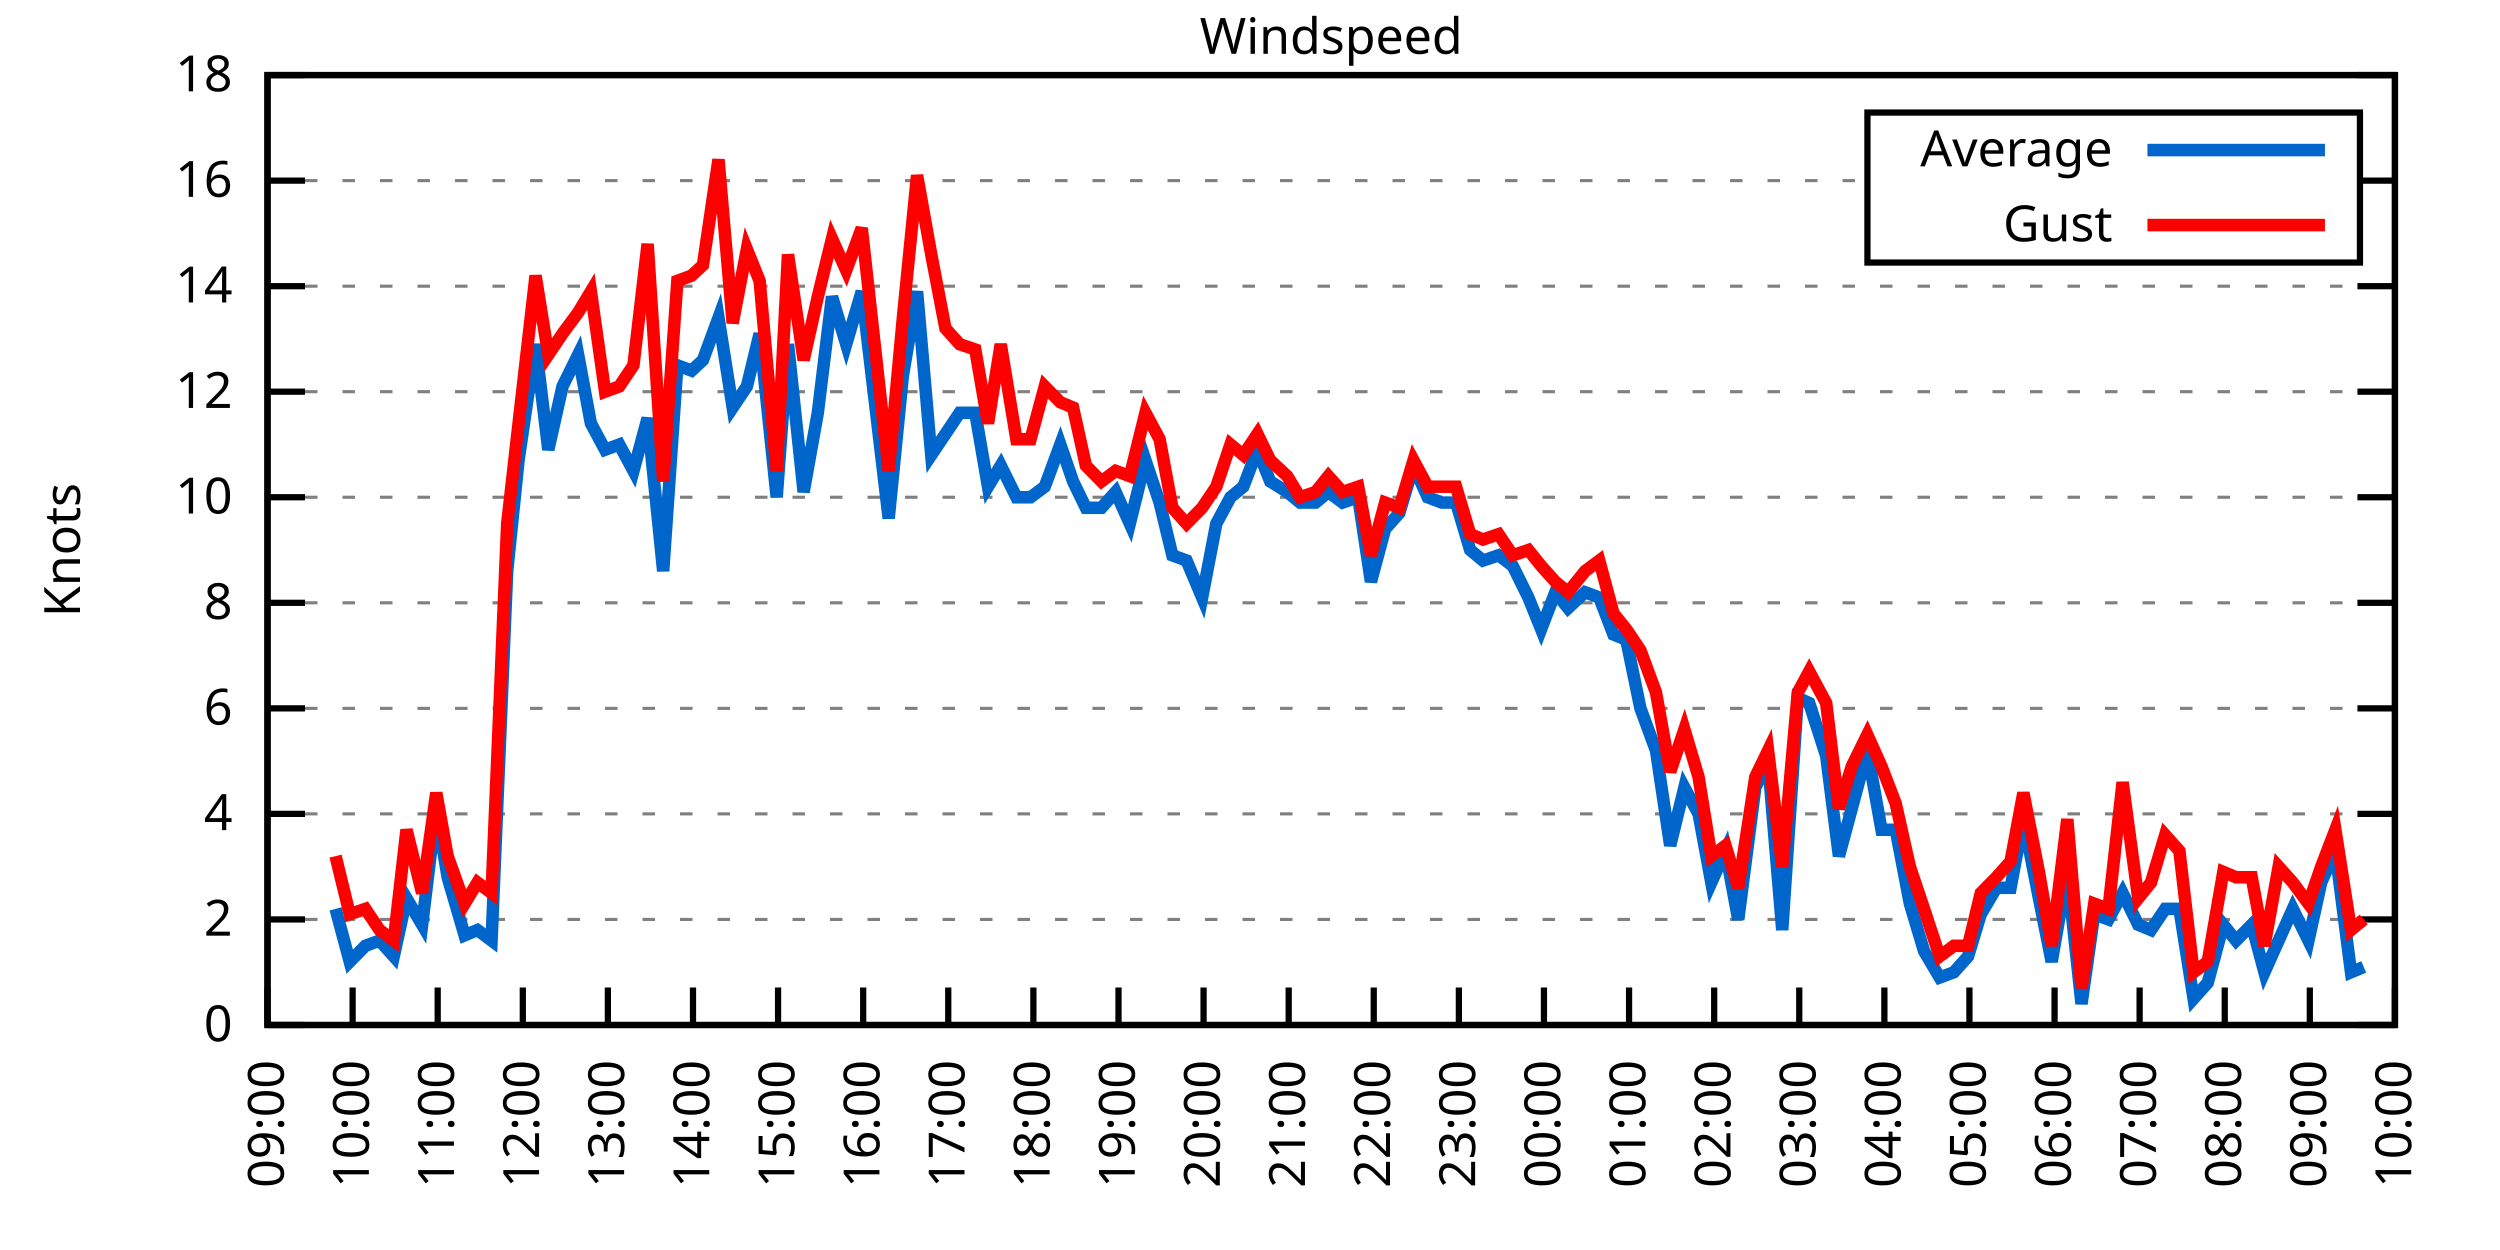
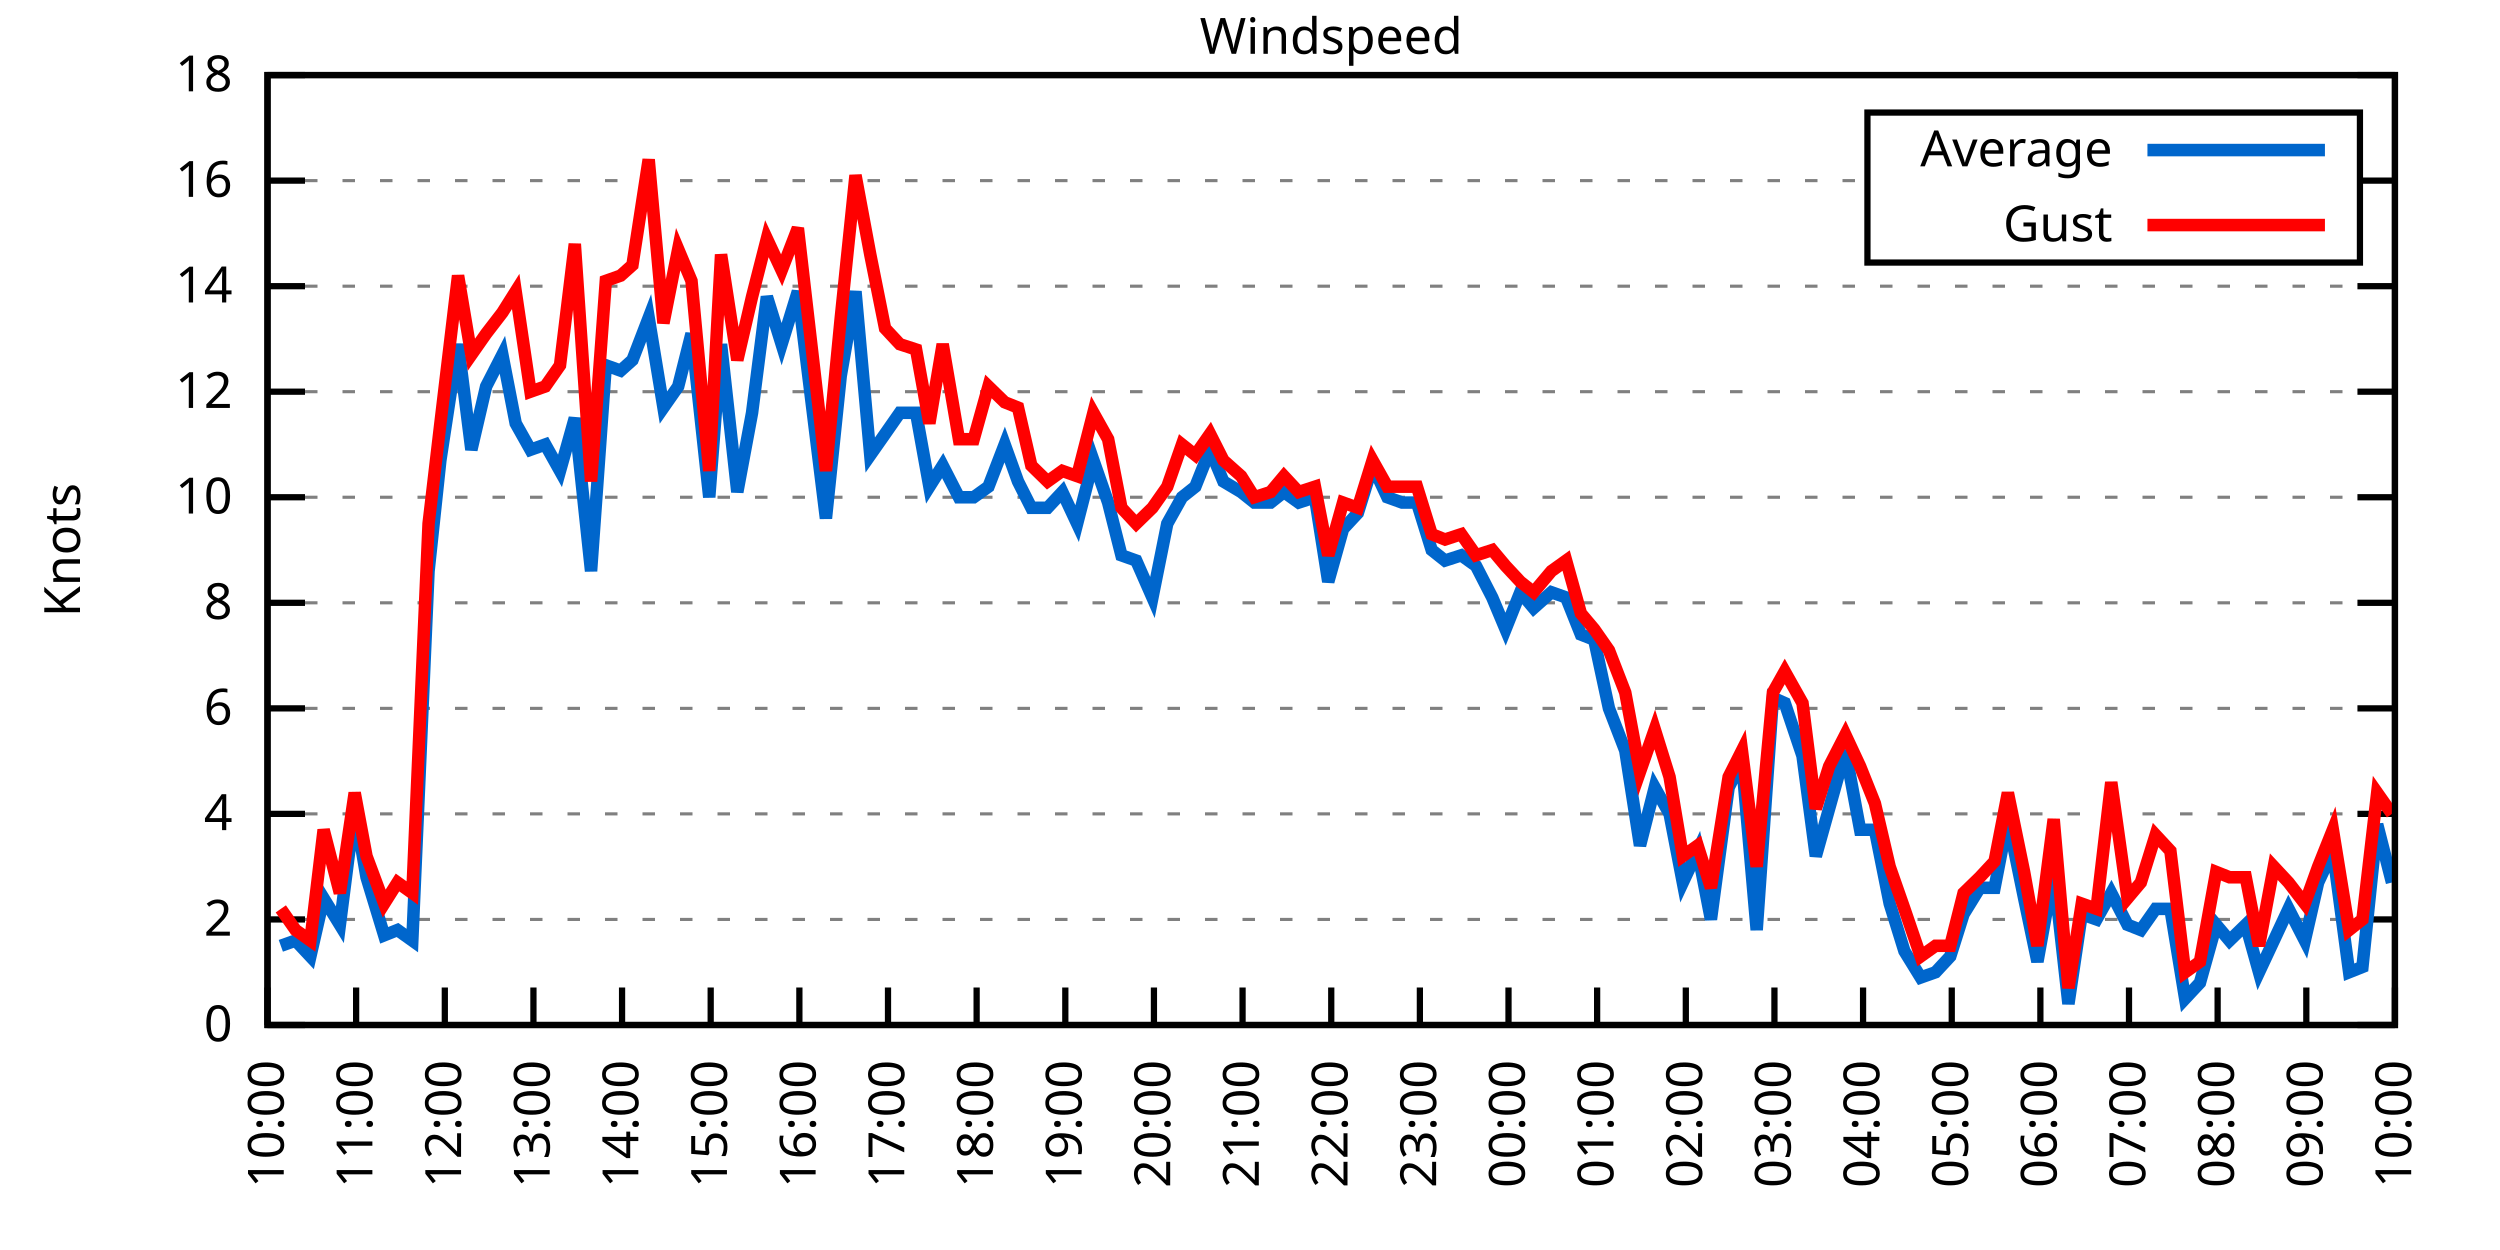
<svg xmlns="http://www.w3.org/2000/svg" xmlns:xlink="http://www.w3.org/1999/xlink" width="400" height="200" viewBox="0 0 400 200">
  <g id="gnuplot_canvas">
    <rect x="0" y="0" width="400" height="200" fill="none" />
    <defs>
      <circle id="gpDot" r="0.5" stroke-width="0.5" stroke="currentColor" />
      <path id="gpPt0" stroke-width="0.333" stroke="currentColor" d="M-1,0 h2 M0,-1 v2" />
      <path id="gpPt1" stroke-width="0.333" stroke="currentColor" d="M-1,-1 L1,1 M1,-1 L-1,1" />
      <path id="gpPt2" stroke-width="0.333" stroke="currentColor" d="M-1,0 L1,0 M0,-1 L0,1 M-1,-1 L1,1 M-1,1 L1,-1" />
      <rect id="gpPt3" stroke-width="0.333" stroke="currentColor" x="-1" y="-1" width="2" height="2" />
      <rect id="gpPt4" stroke-width="0.333" stroke="currentColor" fill="currentColor" x="-1" y="-1" width="2" height="2" />
      <circle id="gpPt5" stroke-width="0.333" stroke="currentColor" cx="0" cy="0" r="1" />
      <use xlink:href="#gpPt5" id="gpPt6" fill="currentColor" stroke="none" />
      <path id="gpPt7" stroke-width="0.333" stroke="currentColor" d="M0,-1.33 L-1.33,0.67 L1.33,0.67 z" />
      <use xlink:href="#gpPt7" id="gpPt8" fill="currentColor" stroke="none" />
      <use xlink:href="#gpPt7" id="gpPt9" stroke="currentColor" transform="rotate(180)" />
      <use xlink:href="#gpPt9" id="gpPt10" fill="currentColor" stroke="none" />
      <use xlink:href="#gpPt3" id="gpPt11" stroke="currentColor" transform="rotate(45)" />
      <use xlink:href="#gpPt11" id="gpPt12" fill="currentColor" stroke="none" />
      <path id="gpPt13" stroke-width="0.333" stroke="currentColor" d="M0,1.330 L1.265,0.411 L0.782,-1.067 L-0.782,-1.076 L-1.265,0.411 z" />
      <use xlink:href="#gpPt13" id="gpPt14" fill="currentColor" stroke="none" />
      <filter id="textbox" filterUnits="objectBoundingBox" x="0" y="0" height="1" width="1">
        <feFlood flood-color="white" flood-opacity="1" result="bgnd" />
        <feComposite in="SourceGraphic" in2="bgnd" operator="atop" />
      </filter>
      <filter id="greybox" filterUnits="objectBoundingBox" x="0" y="0" height="1" width="1">
        <feFlood flood-color="lightgrey" flood-opacity="1" result="grey" />
        <feComposite in="SourceGraphic" in2="grey" operator="atop" />
      </filter>
    </defs>
    <g fill="none" color="white" stroke="currentColor" stroke-width="1.00" stroke-linecap="butt" stroke-linejoin="miter">
</g>
    <g fill="none" color="black" stroke="currentColor" stroke-width="1.00" stroke-linecap="butt" stroke-linejoin="miter">
      <g stroke="none" shape-rendering="crispEdges">
        <polygon fill="rgb(255, 255, 255)" points="42.80,164.00 383.18,164.00 383.18,12.02 42.80,12.02 " />
      </g>
    </g>
    <g fill="none" color="black" stroke="currentColor" stroke-width="1.00" stroke-linecap="butt" stroke-linejoin="miter">
</g>
    <g fill="none" color="black" stroke="black" stroke-width="0.50" stroke-linecap="butt" stroke-linejoin="miter">
</g>
    <g fill="none" color="gray" stroke="currentColor" stroke-width="0.50" stroke-linecap="butt" stroke-linejoin="miter">
      <path stroke="gray" stroke-dasharray="2,4" class="gridline" d="M42.80,164.00 L383.19,164.00  " />
    </g>
    <g fill="none" color="gray" stroke="gray" stroke-width="1.00" stroke-linecap="butt" stroke-linejoin="miter">
</g>
    <g fill="none" color="black" stroke="currentColor" stroke-width="1.00" stroke-linecap="butt" stroke-linejoin="miter">
      <path stroke="black" d="M42.80,164.00 L48.80,164.00 M383.19,164.00 L377.19,164.00  " />
      <g transform="translate(37.20,166.60)" stroke="none" fill="black" font-family="Sans" font-size="8.00" text-anchor="end">
        <text>
          <tspan font-family="Sans"> 0</tspan>
        </text>
      </g>
    </g>
    <g fill="none" color="black" stroke="currentColor" stroke-width="1.00" stroke-linecap="butt" stroke-linejoin="miter">
</g>
    <g fill="none" color="black" stroke="black" stroke-width="0.50" stroke-linecap="butt" stroke-linejoin="miter">
</g>
    <g fill="none" color="gray" stroke="currentColor" stroke-width="0.50" stroke-linecap="butt" stroke-linejoin="miter">
      <path stroke="gray" stroke-dasharray="2,4" class="gridline" d="M42.80,147.11 L383.19,147.11  " />
    </g>
    <g fill="none" color="gray" stroke="gray" stroke-width="1.00" stroke-linecap="butt" stroke-linejoin="miter">
</g>
    <g fill="none" color="black" stroke="currentColor" stroke-width="1.00" stroke-linecap="butt" stroke-linejoin="miter">
      <path stroke="black" d="M42.80,147.11 L48.80,147.11 M383.19,147.11 L377.19,147.11  " />
      <g transform="translate(37.20,149.71)" stroke="none" fill="black" font-family="Sans" font-size="8.00" text-anchor="end">
        <text>
          <tspan font-family="Sans"> 2</tspan>
        </text>
      </g>
    </g>
    <g fill="none" color="black" stroke="currentColor" stroke-width="1.00" stroke-linecap="butt" stroke-linejoin="miter">
</g>
    <g fill="none" color="black" stroke="black" stroke-width="0.50" stroke-linecap="butt" stroke-linejoin="miter">
</g>
    <g fill="none" color="gray" stroke="currentColor" stroke-width="0.50" stroke-linecap="butt" stroke-linejoin="miter">
      <path stroke="gray" stroke-dasharray="2,4" class="gridline" d="M42.80,130.22 L383.19,130.22  " />
    </g>
    <g fill="none" color="gray" stroke="gray" stroke-width="1.00" stroke-linecap="butt" stroke-linejoin="miter">
</g>
    <g fill="none" color="black" stroke="currentColor" stroke-width="1.00" stroke-linecap="butt" stroke-linejoin="miter">
      <path stroke="black" d="M42.80,130.22 L48.80,130.22 M383.19,130.22 L377.19,130.22  " />
      <g transform="translate(37.20,132.82)" stroke="none" fill="black" font-family="Sans" font-size="8.00" text-anchor="end">
        <text>
          <tspan font-family="Sans"> 4</tspan>
        </text>
      </g>
    </g>
    <g fill="none" color="black" stroke="currentColor" stroke-width="1.00" stroke-linecap="butt" stroke-linejoin="miter">
</g>
    <g fill="none" color="black" stroke="black" stroke-width="0.50" stroke-linecap="butt" stroke-linejoin="miter">
</g>
    <g fill="none" color="gray" stroke="currentColor" stroke-width="0.50" stroke-linecap="butt" stroke-linejoin="miter">
      <path stroke="gray" stroke-dasharray="2,4" class="gridline" d="M42.80,113.34 L383.19,113.34  " />
    </g>
    <g fill="none" color="gray" stroke="gray" stroke-width="1.00" stroke-linecap="butt" stroke-linejoin="miter">
</g>
    <g fill="none" color="black" stroke="currentColor" stroke-width="1.00" stroke-linecap="butt" stroke-linejoin="miter">
      <path stroke="black" d="M42.80,113.34 L48.80,113.34 M383.19,113.34 L377.19,113.34  " />
      <g transform="translate(37.20,115.94)" stroke="none" fill="black" font-family="Sans" font-size="8.00" text-anchor="end">
        <text>
          <tspan font-family="Sans"> 6</tspan>
        </text>
      </g>
    </g>
    <g fill="none" color="black" stroke="currentColor" stroke-width="1.00" stroke-linecap="butt" stroke-linejoin="miter">
</g>
    <g fill="none" color="black" stroke="black" stroke-width="0.50" stroke-linecap="butt" stroke-linejoin="miter">
</g>
    <g fill="none" color="gray" stroke="currentColor" stroke-width="0.50" stroke-linecap="butt" stroke-linejoin="miter">
      <path stroke="gray" stroke-dasharray="2,4" class="gridline" d="M42.80,96.45 L383.19,96.45  " />
    </g>
    <g fill="none" color="gray" stroke="gray" stroke-width="1.00" stroke-linecap="butt" stroke-linejoin="miter">
</g>
    <g fill="none" color="black" stroke="currentColor" stroke-width="1.00" stroke-linecap="butt" stroke-linejoin="miter">
      <path stroke="black" d="M42.80,96.45 L48.80,96.45 M383.19,96.45 L377.19,96.45  " />
      <g transform="translate(37.20,99.05)" stroke="none" fill="black" font-family="Sans" font-size="8.00" text-anchor="end">
        <text>
          <tspan font-family="Sans"> 8</tspan>
        </text>
      </g>
    </g>
    <g fill="none" color="black" stroke="currentColor" stroke-width="1.00" stroke-linecap="butt" stroke-linejoin="miter">
</g>
    <g fill="none" color="black" stroke="black" stroke-width="0.50" stroke-linecap="butt" stroke-linejoin="miter">
</g>
    <g fill="none" color="gray" stroke="currentColor" stroke-width="0.50" stroke-linecap="butt" stroke-linejoin="miter">
      <path stroke="gray" stroke-dasharray="2,4" class="gridline" d="M42.80,79.56 L383.19,79.56  " />
    </g>
    <g fill="none" color="gray" stroke="gray" stroke-width="1.00" stroke-linecap="butt" stroke-linejoin="miter">
</g>
    <g fill="none" color="black" stroke="currentColor" stroke-width="1.00" stroke-linecap="butt" stroke-linejoin="miter">
      <path stroke="black" d="M42.80,79.56 L48.80,79.56 M383.19,79.56 L377.19,79.56  " />
      <g transform="translate(37.20,82.16)" stroke="none" fill="black" font-family="Sans" font-size="8.00" text-anchor="end">
        <text>
          <tspan font-family="Sans"> 10</tspan>
        </text>
      </g>
    </g>
    <g fill="none" color="black" stroke="currentColor" stroke-width="1.00" stroke-linecap="butt" stroke-linejoin="miter">
</g>
    <g fill="none" color="black" stroke="black" stroke-width="0.50" stroke-linecap="butt" stroke-linejoin="miter">
</g>
    <g fill="none" color="gray" stroke="currentColor" stroke-width="0.50" stroke-linecap="butt" stroke-linejoin="miter">
      <path stroke="gray" stroke-dasharray="2,4" class="gridline" d="M42.80,62.67 L383.19,62.67  " />
    </g>
    <g fill="none" color="gray" stroke="gray" stroke-width="1.00" stroke-linecap="butt" stroke-linejoin="miter">
</g>
    <g fill="none" color="black" stroke="currentColor" stroke-width="1.00" stroke-linecap="butt" stroke-linejoin="miter">
      <path stroke="black" d="M42.80,62.67 L48.80,62.67 M383.19,62.67 L377.19,62.67  " />
      <g transform="translate(37.20,65.27)" stroke="none" fill="black" font-family="Sans" font-size="8.00" text-anchor="end">
        <text>
          <tspan font-family="Sans"> 12</tspan>
        </text>
      </g>
    </g>
    <g fill="none" color="black" stroke="currentColor" stroke-width="1.00" stroke-linecap="butt" stroke-linejoin="miter">
</g>
    <g fill="none" color="black" stroke="black" stroke-width="0.50" stroke-linecap="butt" stroke-linejoin="miter">
</g>
    <g fill="none" color="gray" stroke="currentColor" stroke-width="0.50" stroke-linecap="butt" stroke-linejoin="miter">
      <path stroke="gray" stroke-dasharray="2,4" class="gridline" d="M42.80,45.79 L383.19,45.79  " />
    </g>
    <g fill="none" color="gray" stroke="gray" stroke-width="1.00" stroke-linecap="butt" stroke-linejoin="miter">
</g>
    <g fill="none" color="black" stroke="currentColor" stroke-width="1.00" stroke-linecap="butt" stroke-linejoin="miter">
      <path stroke="black" d="M42.80,45.79 L48.80,45.79 M383.19,45.79 L377.19,45.79  " />
      <g transform="translate(37.20,48.39)" stroke="none" fill="black" font-family="Sans" font-size="8.00" text-anchor="end">
        <text>
          <tspan font-family="Sans"> 14</tspan>
        </text>
      </g>
    </g>
    <g fill="none" color="black" stroke="currentColor" stroke-width="1.00" stroke-linecap="butt" stroke-linejoin="miter">
</g>
    <g fill="none" color="black" stroke="black" stroke-width="0.50" stroke-linecap="butt" stroke-linejoin="miter">
</g>
    <g fill="none" color="gray" stroke="currentColor" stroke-width="0.50" stroke-linecap="butt" stroke-linejoin="miter">
      <path stroke="gray" stroke-dasharray="2,4" class="gridline" d="M42.80,28.90 L298.79,28.90 M377.59,28.90 L383.19,28.90  " />
    </g>
    <g fill="none" color="gray" stroke="gray" stroke-width="1.00" stroke-linecap="butt" stroke-linejoin="miter">
</g>
    <g fill="none" color="black" stroke="currentColor" stroke-width="1.00" stroke-linecap="butt" stroke-linejoin="miter">
      <path stroke="black" d="M42.80,28.90 L48.80,28.90 M383.19,28.90 L377.19,28.90  " />
      <g transform="translate(37.20,31.50)" stroke="none" fill="black" font-family="Sans" font-size="8.00" text-anchor="end">
        <text>
          <tspan font-family="Sans"> 16</tspan>
        </text>
      </g>
    </g>
    <g fill="none" color="black" stroke="currentColor" stroke-width="1.00" stroke-linecap="butt" stroke-linejoin="miter">
</g>
    <g fill="none" color="black" stroke="black" stroke-width="0.50" stroke-linecap="butt" stroke-linejoin="miter">
</g>
    <g fill="none" color="gray" stroke="currentColor" stroke-width="0.50" stroke-linecap="butt" stroke-linejoin="miter">
      <path stroke="gray" stroke-dasharray="2,4" class="gridline" d="M42.80,12.01 L383.19,12.01  " />
    </g>
    <g fill="none" color="gray" stroke="gray" stroke-width="1.00" stroke-linecap="butt" stroke-linejoin="miter">
</g>
    <g fill="none" color="black" stroke="currentColor" stroke-width="1.00" stroke-linecap="butt" stroke-linejoin="miter">
      <path stroke="black" d="M42.80,12.01 L48.80,12.01 M383.19,12.01 L377.19,12.01  " />
      <g transform="translate(37.20,14.61)" stroke="none" fill="black" font-family="Sans" font-size="8.00" text-anchor="end">
        <text>
          <tspan font-family="Sans"> 18</tspan>
        </text>
      </g>
    </g>
    <g fill="none" color="black" stroke="currentColor" stroke-width="1.00" stroke-linecap="butt" stroke-linejoin="miter">
      <path stroke="black" d="M42.80,164.00 L42.80,158.00  " />
      <g transform="translate(45.40,169.60) rotate(270.00)" stroke="none" fill="black" font-family="Sans" font-size="8.00" text-anchor="end">
        <text>
-           <tspan font-family="Sans">09:00</tspan>
-         </text>
-       </g>
-     </g>
-     <g fill="none" color="black" stroke="currentColor" stroke-width="1.00" stroke-linecap="butt" stroke-linejoin="miter">
-       <path stroke="black" d="M56.42,164.00 L56.42,158.00  " />
-       <g transform="translate(59.02,169.60) rotate(270.00)" stroke="none" fill="black" font-family="Sans" font-size="8.00" text-anchor="end">
-         <text>
          <tspan font-family="Sans">10:00</tspan>
        </text>
      </g>
    </g>
    <g fill="none" color="black" stroke="currentColor" stroke-width="1.00" stroke-linecap="butt" stroke-linejoin="miter">
-       <path stroke="black" d="M70.03,164.00 L70.03,158.00  " />
-       <g transform="translate(72.63,169.60) rotate(270.00)" stroke="none" fill="black" font-family="Sans" font-size="8.00" text-anchor="end">
+       <path stroke="black" d="M56.98,164.00 L56.98,158.00  " />
+       <g transform="translate(59.58,169.60) rotate(270.00)" stroke="none" fill="black" font-family="Sans" font-size="8.00" text-anchor="end">
        <text>
          <tspan font-family="Sans">11:00</tspan>
        </text>
      </g>
    </g>
    <g fill="none" color="black" stroke="currentColor" stroke-width="1.00" stroke-linecap="butt" stroke-linejoin="miter">
-       <path stroke="black" d="M83.65,164.00 L83.65,158.00  " />
-       <g transform="translate(86.25,169.60) rotate(270.00)" stroke="none" fill="black" font-family="Sans" font-size="8.00" text-anchor="end">
+       <path stroke="black" d="M71.17,164.00 L71.17,158.00  " />
+       <g transform="translate(73.77,169.60) rotate(270.00)" stroke="none" fill="black" font-family="Sans" font-size="8.00" text-anchor="end">
        <text>
          <tspan font-family="Sans">12:00</tspan>
        </text>
      </g>
    </g>
    <g fill="none" color="black" stroke="currentColor" stroke-width="1.00" stroke-linecap="butt" stroke-linejoin="miter">
-       <path stroke="black" d="M97.26,164.00 L97.26,158.00  " />
-       <g transform="translate(99.86,169.60) rotate(270.00)" stroke="none" fill="black" font-family="Sans" font-size="8.00" text-anchor="end">
+       <path stroke="black" d="M85.35,164.00 L85.35,158.00  " />
+       <g transform="translate(87.95,169.60) rotate(270.00)" stroke="none" fill="black" font-family="Sans" font-size="8.00" text-anchor="end">
        <text>
          <tspan font-family="Sans">13:00</tspan>
        </text>
      </g>
    </g>
    <g fill="none" color="black" stroke="currentColor" stroke-width="1.00" stroke-linecap="butt" stroke-linejoin="miter">
-       <path stroke="black" d="M110.88,164.00 L110.88,158.00  " />
-       <g transform="translate(113.48,169.60) rotate(270.00)" stroke="none" fill="black" font-family="Sans" font-size="8.00" text-anchor="end">
+       <path stroke="black" d="M99.53,164.00 L99.53,158.00  " />
+       <g transform="translate(102.13,169.60) rotate(270.00)" stroke="none" fill="black" font-family="Sans" font-size="8.00" text-anchor="end">
        <text>
          <tspan font-family="Sans">14:00</tspan>
        </text>
      </g>
    </g>
    <g fill="none" color="black" stroke="currentColor" stroke-width="1.00" stroke-linecap="butt" stroke-linejoin="miter">
-       <path stroke="black" d="M124.49,164.00 L124.49,158.00  " />
-       <g transform="translate(127.09,169.60) rotate(270.00)" stroke="none" fill="black" font-family="Sans" font-size="8.00" text-anchor="end">
+       <path stroke="black" d="M113.71,164.00 L113.71,158.00  " />
+       <g transform="translate(116.31,169.60) rotate(270.00)" stroke="none" fill="black" font-family="Sans" font-size="8.00" text-anchor="end">
        <text>
          <tspan font-family="Sans">15:00</tspan>
        </text>
      </g>
    </g>
    <g fill="none" color="black" stroke="currentColor" stroke-width="1.00" stroke-linecap="butt" stroke-linejoin="miter">
-       <path stroke="black" d="M138.11,164.00 L138.11,158.00  " />
-       <g transform="translate(140.71,169.60) rotate(270.00)" stroke="none" fill="black" font-family="Sans" font-size="8.00" text-anchor="end">
+       <path stroke="black" d="M127.90,164.00 L127.90,158.00  " />
+       <g transform="translate(130.50,169.60) rotate(270.00)" stroke="none" fill="black" font-family="Sans" font-size="8.00" text-anchor="end">
        <text>
          <tspan font-family="Sans">16:00</tspan>
        </text>
      </g>
    </g>
    <g fill="none" color="black" stroke="currentColor" stroke-width="1.00" stroke-linecap="butt" stroke-linejoin="miter">
-       <path stroke="black" d="M151.72,164.00 L151.72,158.00  " />
-       <g transform="translate(154.32,169.60) rotate(270.00)" stroke="none" fill="black" font-family="Sans" font-size="8.00" text-anchor="end">
+       <path stroke="black" d="M142.08,164.00 L142.08,158.00  " />
+       <g transform="translate(144.68,169.60) rotate(270.00)" stroke="none" fill="black" font-family="Sans" font-size="8.00" text-anchor="end">
        <text>
          <tspan font-family="Sans">17:00</tspan>
        </text>
      </g>
    </g>
    <g fill="none" color="black" stroke="currentColor" stroke-width="1.00" stroke-linecap="butt" stroke-linejoin="miter">
-       <path stroke="black" d="M165.34,164.00 L165.34,158.00  " />
-       <g transform="translate(167.94,169.60) rotate(270.00)" stroke="none" fill="black" font-family="Sans" font-size="8.00" text-anchor="end">
+       <path stroke="black" d="M156.26,164.00 L156.26,158.00  " />
+       <g transform="translate(158.86,169.60) rotate(270.00)" stroke="none" fill="black" font-family="Sans" font-size="8.00" text-anchor="end">
        <text>
          <tspan font-family="Sans">18:00</tspan>
        </text>
      </g>
    </g>
    <g fill="none" color="black" stroke="currentColor" stroke-width="1.00" stroke-linecap="butt" stroke-linejoin="miter">
-       <path stroke="black" d="M178.96,164.00 L178.96,158.00  " />
-       <g transform="translate(181.56,169.60) rotate(270.00)" stroke="none" fill="black" font-family="Sans" font-size="8.00" text-anchor="end">
+       <path stroke="black" d="M170.45,164.00 L170.45,158.00  " />
+       <g transform="translate(173.05,169.60) rotate(270.00)" stroke="none" fill="black" font-family="Sans" font-size="8.00" text-anchor="end">
        <text>
          <tspan font-family="Sans">19:00</tspan>
        </text>
      </g>
    </g>
    <g fill="none" color="black" stroke="currentColor" stroke-width="1.00" stroke-linecap="butt" stroke-linejoin="miter">
-       <path stroke="black" d="M192.57,164.00 L192.57,158.00  " />
-       <g transform="translate(195.17,169.60) rotate(270.00)" stroke="none" fill="black" font-family="Sans" font-size="8.00" text-anchor="end">
+       <path stroke="black" d="M184.63,164.00 L184.63,158.00  " />
+       <g transform="translate(187.23,169.60) rotate(270.00)" stroke="none" fill="black" font-family="Sans" font-size="8.00" text-anchor="end">
        <text>
          <tspan font-family="Sans">20:00</tspan>
        </text>
      </g>
    </g>
    <g fill="none" color="black" stroke="currentColor" stroke-width="1.00" stroke-linecap="butt" stroke-linejoin="miter">
-       <path stroke="black" d="M206.19,164.00 L206.19,158.00  " />
-       <g transform="translate(208.79,169.60) rotate(270.00)" stroke="none" fill="black" font-family="Sans" font-size="8.00" text-anchor="end">
+       <path stroke="black" d="M198.81,164.00 L198.81,158.00  " />
+       <g transform="translate(201.41,169.60) rotate(270.00)" stroke="none" fill="black" font-family="Sans" font-size="8.00" text-anchor="end">
        <text>
          <tspan font-family="Sans">21:00</tspan>
        </text>
      </g>
    </g>
    <g fill="none" color="black" stroke="currentColor" stroke-width="1.00" stroke-linecap="butt" stroke-linejoin="miter">
-       <path stroke="black" d="M219.80,164.00 L219.80,158.00  " />
-       <g transform="translate(222.40,169.60) rotate(270.00)" stroke="none" fill="black" font-family="Sans" font-size="8.00" text-anchor="end">
+       <path stroke="black" d="M213.00,164.00 L213.00,158.00  " />
+       <g transform="translate(215.60,169.60) rotate(270.00)" stroke="none" fill="black" font-family="Sans" font-size="8.00" text-anchor="end">
        <text>
          <tspan font-family="Sans">22:00</tspan>
        </text>
      </g>
    </g>
    <g fill="none" color="black" stroke="currentColor" stroke-width="1.00" stroke-linecap="butt" stroke-linejoin="miter">
-       <path stroke="black" d="M233.42,164.00 L233.42,158.00  " />
-       <g transform="translate(236.02,169.60) rotate(270.00)" stroke="none" fill="black" font-family="Sans" font-size="8.00" text-anchor="end">
+       <path stroke="black" d="M227.18,164.00 L227.18,158.00  " />
+       <g transform="translate(229.78,169.60) rotate(270.00)" stroke="none" fill="black" font-family="Sans" font-size="8.00" text-anchor="end">
        <text>
          <tspan font-family="Sans">23:00</tspan>
        </text>
      </g>
    </g>
    <g fill="none" color="black" stroke="currentColor" stroke-width="1.00" stroke-linecap="butt" stroke-linejoin="miter">
-       <path stroke="black" d="M247.03,164.00 L247.03,158.00  " />
-       <g transform="translate(249.63,169.60) rotate(270.00)" stroke="none" fill="black" font-family="Sans" font-size="8.00" text-anchor="end">
+       <path stroke="black" d="M241.36,164.00 L241.36,158.00  " />
+       <g transform="translate(243.96,169.60) rotate(270.00)" stroke="none" fill="black" font-family="Sans" font-size="8.00" text-anchor="end">
        <text>
          <tspan font-family="Sans">00:00</tspan>
        </text>
      </g>
    </g>
    <g fill="none" color="black" stroke="currentColor" stroke-width="1.00" stroke-linecap="butt" stroke-linejoin="miter">
-       <path stroke="black" d="M260.65,164.00 L260.65,158.00  " />
-       <g transform="translate(263.25,169.60) rotate(270.00)" stroke="none" fill="black" font-family="Sans" font-size="8.00" text-anchor="end">
+       <path stroke="black" d="M255.54,164.00 L255.54,158.00  " />
+       <g transform="translate(258.14,169.60) rotate(270.00)" stroke="none" fill="black" font-family="Sans" font-size="8.00" text-anchor="end">
        <text>
          <tspan font-family="Sans">01:00</tspan>
        </text>
      </g>
    </g>
    <g fill="none" color="black" stroke="currentColor" stroke-width="1.00" stroke-linecap="butt" stroke-linejoin="miter">
-       <path stroke="black" d="M274.27,164.00 L274.27,158.00  " />
-       <g transform="translate(276.87,169.60) rotate(270.00)" stroke="none" fill="black" font-family="Sans" font-size="8.00" text-anchor="end">
+       <path stroke="black" d="M269.73,164.00 L269.73,158.00  " />
+       <g transform="translate(272.33,169.60) rotate(270.00)" stroke="none" fill="black" font-family="Sans" font-size="8.00" text-anchor="end">
        <text>
          <tspan font-family="Sans">02:00</tspan>
        </text>
      </g>
    </g>
    <g fill="none" color="black" stroke="currentColor" stroke-width="1.00" stroke-linecap="butt" stroke-linejoin="miter">
-       <path stroke="black" d="M287.88,164.00 L287.88,158.00  " />
-       <g transform="translate(290.48,169.60) rotate(270.00)" stroke="none" fill="black" font-family="Sans" font-size="8.00" text-anchor="end">
+       <path stroke="black" d="M283.91,164.00 L283.91,158.00  " />
+       <g transform="translate(286.51,169.60) rotate(270.00)" stroke="none" fill="black" font-family="Sans" font-size="8.00" text-anchor="end">
        <text>
          <tspan font-family="Sans">03:00</tspan>
        </text>
      </g>
    </g>
    <g fill="none" color="black" stroke="currentColor" stroke-width="1.00" stroke-linecap="butt" stroke-linejoin="miter">
-       <path stroke="black" d="M301.50,164.00 L301.50,158.00  " />
-       <g transform="translate(304.10,169.60) rotate(270.00)" stroke="none" fill="black" font-family="Sans" font-size="8.00" text-anchor="end">
+       <path stroke="black" d="M298.09,164.00 L298.09,158.00  " />
+       <g transform="translate(300.69,169.60) rotate(270.00)" stroke="none" fill="black" font-family="Sans" font-size="8.00" text-anchor="end">
        <text>
          <tspan font-family="Sans">04:00</tspan>
        </text>
      </g>
    </g>
    <g fill="none" color="black" stroke="currentColor" stroke-width="1.00" stroke-linecap="butt" stroke-linejoin="miter">
-       <path stroke="black" d="M315.11,164.00 L315.11,158.00  " />
-       <g transform="translate(317.71,169.60) rotate(270.00)" stroke="none" fill="black" font-family="Sans" font-size="8.00" text-anchor="end">
+       <path stroke="black" d="M312.28,164.00 L312.28,158.00  " />
+       <g transform="translate(314.88,169.60) rotate(270.00)" stroke="none" fill="black" font-family="Sans" font-size="8.00" text-anchor="end">
        <text>
          <tspan font-family="Sans">05:00</tspan>
        </text>
      </g>
    </g>
    <g fill="none" color="black" stroke="currentColor" stroke-width="1.00" stroke-linecap="butt" stroke-linejoin="miter">
-       <path stroke="black" d="M328.73,164.00 L328.73,158.00  " />
-       <g transform="translate(331.33,169.60) rotate(270.00)" stroke="none" fill="black" font-family="Sans" font-size="8.00" text-anchor="end">
+       <path stroke="black" d="M326.46,164.00 L326.46,158.00  " />
+       <g transform="translate(329.06,169.60) rotate(270.00)" stroke="none" fill="black" font-family="Sans" font-size="8.00" text-anchor="end">
        <text>
          <tspan font-family="Sans">06:00</tspan>
        </text>
      </g>
    </g>
    <g fill="none" color="black" stroke="currentColor" stroke-width="1.00" stroke-linecap="butt" stroke-linejoin="miter">
-       <path stroke="black" d="M342.34,164.00 L342.34,158.00  " />
-       <g transform="translate(344.94,169.60) rotate(270.00)" stroke="none" fill="black" font-family="Sans" font-size="8.00" text-anchor="end">
+       <path stroke="black" d="M340.64,164.00 L340.64,158.00  " />
+       <g transform="translate(343.24,169.60) rotate(270.00)" stroke="none" fill="black" font-family="Sans" font-size="8.00" text-anchor="end">
        <text>
          <tspan font-family="Sans">07:00</tspan>
        </text>
      </g>
    </g>
    <g fill="none" color="black" stroke="currentColor" stroke-width="1.00" stroke-linecap="butt" stroke-linejoin="miter">
-       <path stroke="black" d="M355.96,164.00 L355.96,158.00  " />
-       <g transform="translate(358.56,169.60) rotate(270.00)" stroke="none" fill="black" font-family="Sans" font-size="8.00" text-anchor="end">
+       <path stroke="black" d="M354.82,164.00 L354.82,158.00  " />
+       <g transform="translate(357.42,169.60) rotate(270.00)" stroke="none" fill="black" font-family="Sans" font-size="8.00" text-anchor="end">
        <text>
          <tspan font-family="Sans">08:00</tspan>
        </text>
      </g>
    </g>
    <g fill="none" color="black" stroke="currentColor" stroke-width="1.00" stroke-linecap="butt" stroke-linejoin="miter">
-       <path stroke="black" d="M369.57,164.00 L369.57,158.00  " />
-       <g transform="translate(372.17,169.60) rotate(270.00)" stroke="none" fill="black" font-family="Sans" font-size="8.00" text-anchor="end">
+       <path stroke="black" d="M369.01,164.00 L369.01,158.00  " />
+       <g transform="translate(371.61,169.60) rotate(270.00)" stroke="none" fill="black" font-family="Sans" font-size="8.00" text-anchor="end">
        <text>
          <tspan font-family="Sans">09:00</tspan>
        </text>
      </g>
    </g>
    <g fill="none" color="black" stroke="currentColor" stroke-width="1.00" stroke-linecap="butt" stroke-linejoin="miter">
      <path stroke="black" d="M383.19,164.00 L383.19,158.00  " />
      <g transform="translate(385.79,169.60) rotate(270.00)" stroke="none" fill="black" font-family="Sans" font-size="8.00" text-anchor="end">
        <text>
          <tspan font-family="Sans">10:00</tspan>
        </text>
      </g>
    </g>
    <g fill="none" color="black" stroke="currentColor" stroke-width="1.00" stroke-linecap="butt" stroke-linejoin="miter">
</g>
    <g fill="none" color="black" stroke="currentColor" stroke-width="1.00" stroke-linecap="butt" stroke-linejoin="miter">
      <path stroke="black" d="M42.80,12.01 L42.80,164.00 L383.19,164.00 L383.19,12.01 L42.80,12.01 Z  " />
    </g>
    <g fill="none" color="black" stroke="currentColor" stroke-width="1.00" stroke-linecap="butt" stroke-linejoin="miter">
</g>
    <g fill="none" color="black" stroke="currentColor" stroke-width="1.00" stroke-linecap="butt" stroke-linejoin="miter">
      <path stroke="black" d="M298.79,42.01 L298.79,18.01 L377.59,18.01 L377.59,42.01 L298.79,42.01 Z  " />
    </g>
    <g id="Windspeed_plot_1">
      <g fill="none" color="white" stroke="black" stroke-width="2.00" stroke-linecap="butt" stroke-linejoin="miter">
</g>
      <g fill="none" color="black" stroke="currentColor" stroke-width="2.00" stroke-linecap="butt" stroke-linejoin="miter">
        <g transform="translate(337.99,26.61)" stroke="none" fill="black" font-family="Sans" font-size="8.00" text-anchor="end">
          <text>
            <tspan font-family="Sans">Average</tspan>
          </text>
        </g>
      </g>
      <g fill="none" color="black" stroke="currentColor" stroke-width="2.00" stroke-linecap="butt" stroke-linejoin="miter">
-         <path stroke="rgb(  0, 102, 204)" d="M343.59,24.01 L371.99,24.01 M53.69,145.42 L55.96,153.87 L58.46,151.33 L60.73,150.49 L63.00,153.02 L65.04,143.73   L67.54,147.96 L69.80,129.38 L71.62,140.36 L74.34,149.65 L76.39,148.80 L78.65,150.49 L81.15,91.38 L82.97,73.65   L85.69,55.07 L87.73,71.96 L90.00,61.83 L92.50,56.76 L94.54,67.74 L96.81,71.96 L99.08,71.12 L101.35,75.34   L103.62,66.90 L106.11,91.38 L108.38,58.45 L110.65,59.30 L112.47,57.61 L114.96,50.85 L117.23,65.21 L119.50,61.83   L121.54,53.39 L124.27,79.56 L126.08,55.07 L128.58,78.72 L130.85,66.05 L133.12,47.47 L135.39,55.07 L137.88,46.63   L142.19,82.94 L144.46,60.14 L146.73,46.63 L149.00,72.81 L151.27,69.43 L153.54,66.05 L156.04,66.05 L158.08,77.87   L160.12,74.49 L162.62,79.56 L164.89,79.56 L167.16,77.87 L169.65,71.12 L171.69,77.03 L173.74,81.25 L176.23,81.25   L178.50,78.72 L180.77,83.78 L183.27,73.65 L185.54,80.41 L187.58,88.85 L189.85,89.69 L192.34,95.60 L194.61,83.78   L196.88,79.56 L198.93,77.87 L201.19,71.96 L203.24,77.03 L205.96,78.72 L208.00,80.41 L210.50,80.41 L212.54,78.72   L214.81,80.41 L217.31,79.56 L219.35,93.07 L221.62,84.63 L223.89,82.09 L226.16,74.49 L228.43,79.56 L230.70,80.41   L232.96,80.41 L235.23,88.00 L237.28,89.69 L239.77,88.85 L242.04,90.54 L244.54,95.60 L246.58,100.67 L248.85,94.76   L250.89,97.29 L253.61,94.76 L255.88,95.60 L258.15,101.52 L260.20,102.36 L262.47,113.34 L264.96,120.09 L267.23,135.29   L269.50,126.00 L271.77,130.22 L273.81,141.20 L276.08,136.14 L278.12,147.11 L280.85,126.00 L282.89,121.78 L285.16,148.80   L287.65,111.65 L289.47,112.49 L292.19,120.94 L294.23,136.98 L296.28,129.38 L298.77,120.09 L301.04,132.76 L303.31,132.76   L305.58,144.58 L307.85,152.18 L310.35,156.40 L312.62,155.56 L314.89,153.02 L316.93,146.27 L319.42,142.05 L321.69,142.05   L323.74,131.07 L326.23,143.73 L328.27,153.87 L330.77,139.51 L333.04,160.62 L335.08,146.27 L337.35,147.11 L339.62,142.89   L342.12,147.96 L344.16,148.80 L346.43,145.42 L348.70,145.42 L350.97,159.78 L353.24,157.24 L355.73,147.96 L357.77,150.49   L360.27,147.96 L362.31,155.56 L364.58,150.49 L366.85,145.42 L369.35,150.49 L371.39,141.20 L373.66,136.14 L376.16,155.56   L378.20,154.71  " />
+         <path stroke="rgb(  0, 102, 204)" d="M343.59,24.01 L371.99,24.01 M44.93,151.33 L47.29,150.49 L49.66,153.02 L51.78,143.73 L54.38,147.96 L56.75,129.38   L58.64,140.36 L61.47,149.65 L63.60,148.80 L65.97,150.49 L68.57,91.38 L70.46,73.65 L73.29,55.07 L75.42,71.96   L77.78,61.83 L80.38,56.76 L82.51,67.74 L84.88,71.96 L87.24,71.12 L89.60,75.34 L91.97,66.90 L94.57,91.38   L96.93,58.45 L99.30,59.30 L101.19,57.61 L103.79,50.85 L106.15,65.21 L108.51,61.83 L110.64,53.39 L113.48,79.56   L115.37,55.07 L117.97,78.72 L120.33,66.05 L122.70,47.47 L125.06,55.07 L127.66,46.63 L132.15,82.94 L134.52,60.14   L136.88,46.63 L139.24,72.81 L141.61,69.43 L143.97,66.05 L146.57,66.05 L148.70,77.87 L150.83,74.49 L153.43,79.56   L155.79,79.56 L158.15,77.87 L160.75,71.12 L162.88,77.03 L165.01,81.25 L167.61,81.25 L169.97,78.72 L172.34,83.78   L174.94,73.65 L177.30,80.41 L179.43,88.85 L181.79,89.69 L184.39,95.60 L186.76,83.78 L189.12,79.56 L191.25,77.87   L193.61,71.96 L195.74,77.03 L198.58,78.72 L200.70,80.41 L203.30,80.41 L205.43,78.72 L207.79,80.41 L210.39,79.56   L212.52,93.07 L214.89,84.63 L217.25,82.09 L219.61,74.49 L221.98,79.56 L224.34,80.41 L226.71,80.41 L229.07,88.00   L231.20,89.69 L233.80,88.85 L236.16,90.54 L238.76,95.60 L240.89,100.67 L243.25,94.76 L245.38,97.29 L248.22,94.76   L250.58,95.60 L252.94,101.52 L255.07,102.36 L257.43,113.34 L260.04,120.09 L262.40,135.29 L264.76,126.00 L267.13,130.22   L269.25,141.20 L271.62,136.14 L273.75,147.11 L276.58,126.00 L278.71,121.78 L281.07,148.80 L283.67,111.65 L285.56,112.49   L288.40,120.94 L290.53,136.98 L292.66,129.38 L295.26,120.09 L297.62,132.76 L299.98,132.76 L302.35,144.58 L304.71,152.18   L307.31,156.40 L309.68,155.56 L312.04,153.02 L314.17,146.27 L316.77,142.05 L319.13,142.05 L321.26,131.07 L323.86,143.73   L325.99,153.87 L328.59,139.51 L330.95,160.62 L333.08,146.27 L335.44,147.11 L337.80,142.89 L340.40,147.96 L342.53,148.80   L344.90,145.42 L347.26,145.42 L349.62,159.78 L351.99,157.24 L354.59,147.96 L356.72,150.49 L359.32,147.96 L361.44,155.56   L363.81,150.49 L366.17,145.42 L368.77,150.49 L370.90,141.20 L373.26,136.14 L375.86,155.56 L377.99,154.71 L380.35,131.91   L382.72,141.20  " />
      </g>
    </g>
    <g id="Windspeed_plot_2">
      <g fill="none" color="black" stroke="currentColor" stroke-width="2.00" stroke-linecap="butt" stroke-linejoin="miter">
        <g transform="translate(337.99,38.61)" stroke="none" fill="black" font-family="Sans" font-size="8.00" text-anchor="end">
          <text>
            <tspan font-family="Sans">Gust</tspan>
          </text>
        </g>
      </g>
      <g fill="none" color="black" stroke="currentColor" stroke-width="2.00" stroke-linecap="butt" stroke-linejoin="miter">
-         <path stroke="rgb(255,   0,   0)" d="M343.59,36.01 L371.99,36.01 M53.69,136.98 L55.96,146.27 L58.46,145.42 L60.73,148.80 L63.00,150.49 L65.04,132.76   L67.54,142.89 L69.80,126.85 L71.62,136.98 L74.34,144.58 L76.39,141.20 L78.65,142.89 L81.15,83.78 L82.97,67.74   L85.69,44.10 L87.73,56.76 L90.00,53.39 L92.50,50.01 L94.54,46.63 L96.81,62.67 L99.08,61.83 L101.35,58.45   L103.62,39.03 L106.11,77.03 L108.38,44.94 L110.65,44.10 L112.47,42.41 L114.96,25.52 L117.23,51.70 L119.50,39.87   L121.54,44.94 L124.27,75.34 L126.08,40.72 L128.58,57.61 L130.85,47.47 L133.12,38.19 L135.39,43.25 L137.88,36.50   L142.19,75.34 L144.46,50.85 L146.73,28.05 L149.00,40.72 L151.27,52.54 L153.54,55.07 L156.04,55.92 L158.08,67.74   L160.12,55.07 L162.62,70.27 L164.89,70.27 L167.16,61.83 L169.65,64.36 L171.69,65.21 L173.74,74.49 L176.23,77.03   L178.50,75.34 L180.77,76.18 L183.27,66.05 L185.54,70.27 L187.58,81.25 L189.85,83.78 L192.34,81.25 L194.61,77.87   L196.88,71.12 L198.93,72.81 L201.19,69.43 L203.24,73.65 L205.96,76.18 L208.00,79.56 L210.50,78.72 L212.54,76.18   L214.81,78.72 L217.31,77.87 L219.35,88.85 L221.62,80.41 L223.89,81.25 L226.16,73.65 L228.43,77.87 L230.70,77.87   L232.96,77.87 L235.23,85.47 L237.28,86.32 L239.77,85.47 L242.04,88.85 L244.54,88.00 L246.58,90.54 L248.85,93.07   L250.89,94.76 L253.61,91.38 L255.88,89.69 L258.15,98.14 L260.20,100.67 L262.47,104.05 L264.96,110.80 L267.23,123.47   L269.50,116.71 L271.77,124.31 L273.81,136.98 L276.08,135.29 L278.12,142.05 L280.85,124.31 L282.89,120.09 L285.16,138.67   L287.65,110.80 L289.47,107.43 L292.19,112.49 L294.23,129.38 L296.28,122.62 L298.77,117.56 L301.04,122.62 L303.31,128.54   L305.58,138.67 L307.85,145.42 L310.35,153.02 L312.62,151.33 L314.89,151.33 L316.93,142.89 L319.42,140.36 L321.69,137.82   L323.74,126.85 L326.23,139.51 L328.27,151.33 L330.77,131.07 L333.04,158.09 L335.08,144.58 L337.35,145.42 L339.62,125.16   L342.12,143.73 L344.16,141.20 L346.43,133.60 L348.70,136.14 L350.97,155.56 L353.24,153.87 L355.73,139.51 L357.77,140.36   L360.27,140.36 L362.31,151.33 L364.58,138.67 L366.85,141.20 L369.35,144.58 L371.39,138.67 L373.66,132.76 L376.16,148.80   L378.20,147.11  " />
+         <path stroke="rgb(255,   0,   0)" d="M343.59,36.01 L371.99,36.01 M44.93,145.42 L47.29,148.80 L49.66,150.49 L51.78,132.76 L54.38,142.89 L56.75,126.85   L58.64,136.98 L61.47,144.58 L63.60,141.20 L65.97,142.89 L68.57,83.78 L70.46,67.74 L73.29,44.10 L75.42,56.76   L77.78,53.39 L80.38,50.01 L82.51,46.63 L84.88,62.67 L87.24,61.83 L89.60,58.45 L91.97,39.03 L94.57,77.03   L96.93,44.94 L99.30,44.10 L101.19,42.41 L103.79,25.52 L106.15,51.70 L108.51,39.87 L110.64,44.94 L113.48,75.34   L115.37,40.72 L117.97,57.61 L120.33,47.47 L122.70,38.19 L125.06,43.25 L127.66,36.50 L132.15,75.34 L134.52,50.85   L136.88,28.05 L139.24,40.72 L141.61,52.54 L143.97,55.07 L146.57,55.92 L148.70,67.74 L150.83,55.07 L153.43,70.27   L155.79,70.27 L158.15,61.83 L160.75,64.36 L162.88,65.21 L165.01,74.49 L167.61,77.03 L169.97,75.34 L172.34,76.18   L174.94,66.05 L177.30,70.27 L179.43,81.25 L181.79,83.78 L184.39,81.25 L186.76,77.87 L189.12,71.12 L191.25,72.81   L193.61,69.43 L195.74,73.65 L198.58,76.18 L200.70,79.56 L203.30,78.72 L205.43,76.18 L207.79,78.72 L210.39,77.87   L212.52,88.85 L214.89,80.41 L217.25,81.25 L219.61,73.65 L221.98,77.87 L224.34,77.87 L226.71,77.87 L229.07,85.47   L231.20,86.32 L233.80,85.47 L236.16,88.85 L238.76,88.00 L240.89,90.54 L243.25,93.07 L245.38,94.76 L248.22,91.38   L250.58,89.69 L252.94,98.14 L255.07,100.67 L257.43,104.05 L260.04,110.80 L262.40,123.47 L264.76,116.71 L267.13,124.31   L269.25,136.98 L271.62,135.29 L273.75,142.05 L276.58,124.31 L278.71,120.09 L281.07,138.67 L283.67,110.80 L285.56,107.43   L288.40,112.49 L290.53,129.38 L292.66,122.62 L295.26,117.56 L297.62,122.62 L299.98,128.54 L302.35,138.67 L304.71,145.42   L307.31,153.02 L309.68,151.33 L312.04,151.33 L314.17,142.89 L316.77,140.36 L319.13,137.82 L321.26,126.85 L323.86,139.51   L325.99,151.33 L328.59,131.07 L330.95,158.09 L333.08,144.58 L335.44,145.42 L337.80,125.16 L340.40,143.73 L342.53,141.20   L344.90,133.60 L347.26,136.14 L349.62,155.56 L351.99,153.87 L354.59,139.51 L356.72,140.36 L359.32,140.36 L361.44,151.33   L363.81,138.67 L366.17,141.20 L368.77,144.58 L370.90,138.67 L373.26,132.76 L375.86,148.80 L377.99,147.11 L380.35,126.85   L382.72,130.22  " />
      </g>
    </g>
    <g fill="none" color="black" stroke="currentColor" stroke-width="2.00" stroke-linecap="butt" stroke-linejoin="miter">
</g>
    <g fill="none" color="black" stroke="black" stroke-width="1.00" stroke-linecap="butt" stroke-linejoin="miter">
</g>
    <g fill="none" color="black" stroke="currentColor" stroke-width="1.00" stroke-linecap="butt" stroke-linejoin="miter">
      <path stroke="black" d="M42.80,12.01 L42.80,164.00 L383.19,164.00 L383.19,12.01 L42.80,12.01 Z  " />
      <g transform="translate(12.80,88.01) rotate(270.00)" stroke="none" fill="black" font-family="Sans" font-size="8.00" text-anchor="middle">
        <text>
          <tspan font-family="Sans">Knots</tspan>
        </text>
      </g>
    </g>
    <g fill="none" color="black" stroke="currentColor" stroke-width="1.00" stroke-linecap="butt" stroke-linejoin="miter">
</g>
    <g fill="none" color="black" stroke="currentColor" stroke-width="1.00" stroke-linecap="butt" stroke-linejoin="miter">
      <g transform="translate(212.99,8.61)" stroke="none" fill="black" font-family="Sans" font-size="8.00" text-anchor="middle">
        <text>
          <tspan font-family="Sans">Windspeed</tspan>
        </text>
      </g>
    </g>
    <g fill="none" color="black" stroke="currentColor" stroke-width="1.00" stroke-linecap="butt" stroke-linejoin="miter">
</g>
  </g>
</svg>
